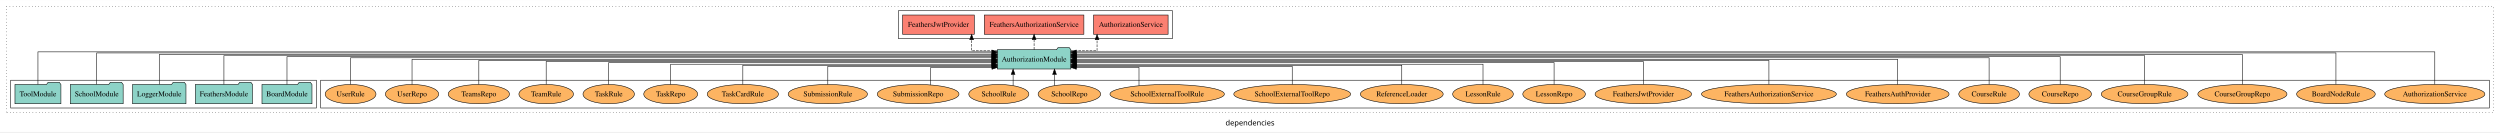
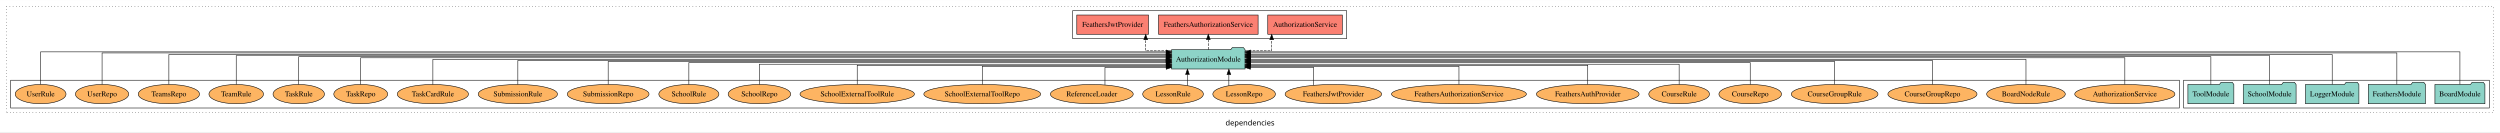
<svg xmlns="http://www.w3.org/2000/svg" width="4678pt" height="247pt" viewBox="0.00 0.00 4678.00 246.80">
  <g id="graph0" class="graph" transform="scale(1 1) rotate(0) translate(4 242.8)">
    <polygon fill="white" stroke="transparent" points="-4,4 -4,-242.8 4674,-242.8 4674,4 -4,4" />
    <text text-anchor="middle" x="2335" y="-8.2" font-family="sans-serif" font-size="14.00">dependencies</text>
    <g id="clust1" class="cluster">
      <polygon fill="none" stroke="black" stroke-dasharray="1,5" points="8,-32.8 8,-230.8 4662,-230.8 4662,-32.8 8,-32.8" />
    </g>
+     <g id="clust4" class="cluster">
+       <polygon fill="none" stroke="black" points="2003,-170.8 2003,-222.8 2516,-222.8 2516,-170.8 2003,-170.8" />
+     </g>
+     <g id="clust3" class="cluster">
+       <polygon fill="none" stroke="black" points="4082,-40.8 4082,-92.8 4654,-92.8 4654,-40.8 4082,-40.8" />
+     </g>
    <g id="clust6" class="cluster">
-       <polygon fill="none" stroke="black" points="596,-40.8 596,-92.8 4654,-92.8 4654,-40.8 596,-40.8" />
-     </g>
-     <g id="clust3" class="cluster">
-       <polygon fill="none" stroke="black" points="16,-40.8 16,-92.8 588,-92.8 588,-40.8 16,-40.8" />
-     </g>
-     <g id="clust4" class="cluster">
-       <polygon fill="none" stroke="black" points="1677,-170.8 1677,-222.8 2190,-222.8 2190,-170.8 1677,-170.8" />
+       <polygon fill="none" stroke="black" points="16,-40.8 16,-92.8 4074,-92.8 4074,-40.8 16,-40.8" />
    </g>
    <g id="node1" class="node">
-       <polygon fill="#8dd3c7" stroke="black" points="579.77,-84.8 576.77,-88.8 555.77,-88.8 552.77,-84.8 486.23,-84.8 486.23,-48.8 579.77,-48.8 579.77,-84.8" />
-       <text text-anchor="middle" x="533" y="-62.6" font-family="Times,serif" font-size="14.00">BoardModule</text>
+       <polygon fill="#8dd3c7" stroke="black" points="4645.77,-84.8 4642.77,-88.8 4621.77,-88.8 4618.77,-84.8 4552.23,-84.8 4552.23,-48.8 4645.77,-48.8 4645.77,-84.8" />
+       <text text-anchor="middle" x="4599" y="-62.6" font-family="Times,serif" font-size="14.00">BoardModule</text>
    </g>
    <g id="node6" class="node">
-       <polygon fill="#8dd3c7" stroke="black" points="1999.81,-149.8 1996.81,-153.8 1975.81,-153.8 1972.81,-149.8 1862.19,-149.8 1862.19,-113.8 1999.81,-113.8 1999.81,-149.8" />
-       <text text-anchor="middle" x="1931" y="-127.6" font-family="Times,serif" font-size="14.00">AuthorizationModule</text>
+       <polygon fill="#8dd3c7" stroke="black" points="2325.81,-149.8 2322.81,-153.8 2301.81,-153.8 2298.81,-149.8 2188.19,-149.8 2188.19,-113.8 2325.81,-113.8 2325.81,-149.8" />
+       <text text-anchor="middle" x="2257" y="-127.6" font-family="Times,serif" font-size="14.00">AuthorizationModule</text>
    </g>
    <g id="edge1" class="edge">
-       <path fill="none" stroke="black" d="M533,-84.83C533,-105.57 533,-136.8 533,-136.8 533,-136.8 1852.15,-136.8 1852.15,-136.8" />
-       <polygon fill="black" stroke="black" points="1852.15,-140.3 1862.15,-136.8 1852.15,-133.3 1852.15,-140.3" />
+       <path fill="none" stroke="black" d="M4599,-85.12C4599,-108.46 4599,-145.8 4599,-145.8 4599,-145.8 2335.82,-145.8 2335.82,-145.8" />
+       <polygon fill="black" stroke="black" points="2335.82,-142.3 2325.82,-145.8 2335.82,-149.3 2335.82,-142.3" />
    </g>
    <g id="node2" class="node">
-       <polygon fill="#8dd3c7" stroke="black" points="468.48,-84.8 465.48,-88.8 444.48,-88.8 441.48,-84.8 361.52,-84.8 361.52,-48.8 468.48,-48.8 468.48,-84.8" />
-       <text text-anchor="middle" x="415" y="-62.6" font-family="Times,serif" font-size="14.00">FeathersModule</text>
+       <polygon fill="#8dd3c7" stroke="black" points="4534.48,-84.8 4531.48,-88.8 4510.48,-88.8 4507.48,-84.8 4427.52,-84.8 4427.52,-48.8 4534.48,-48.8 4534.48,-84.8" />
+       <text text-anchor="middle" x="4481" y="-62.6" font-family="Times,serif" font-size="14.00">FeathersModule</text>
    </g>
    <g id="edge2" class="edge">
-       <path fill="none" stroke="black" d="M415,-84.97C415,-106.3 415,-138.8 415,-138.8 415,-138.8 1851.92,-138.8 1851.92,-138.8" />
-       <polygon fill="black" stroke="black" points="1851.92,-142.3 1861.92,-138.8 1851.92,-135.3 1851.92,-142.3" />
+       <path fill="none" stroke="black" d="M4481,-85.05C4481,-107.82 4481,-143.8 4481,-143.8 4481,-143.8 2335.69,-143.8 2335.69,-143.8" />
+       <polygon fill="black" stroke="black" points="2335.69,-140.3 2325.69,-143.8 2335.69,-147.3 2335.69,-140.3" />
    </g>
    <g id="node3" class="node">
-       <polygon fill="#8dd3c7" stroke="black" points="343.98,-84.8 340.98,-88.8 319.98,-88.8 316.98,-84.8 244.02,-84.8 244.02,-48.8 343.98,-48.8 343.98,-84.8" />
-       <text text-anchor="middle" x="294" y="-62.6" font-family="Times,serif" font-size="14.00">LoggerModule</text>
+       <polygon fill="#8dd3c7" stroke="black" points="4409.98,-84.8 4406.98,-88.8 4385.98,-88.8 4382.98,-84.8 4310.02,-84.8 4310.02,-48.8 4409.98,-48.8 4409.98,-84.8" />
+       <text text-anchor="middle" x="4360" y="-62.6" font-family="Times,serif" font-size="14.00">LoggerModule</text>
    </g>
    <g id="edge3" class="edge">
-       <path fill="none" stroke="black" d="M294,-85.09C294,-107.01 294,-140.8 294,-140.8 294,-140.8 1852.23,-140.8 1852.23,-140.8" />
-       <polygon fill="black" stroke="black" points="1852.23,-144.3 1862.23,-140.8 1852.23,-137.3 1852.23,-144.3" />
+       <path fill="none" stroke="black" d="M4360,-85.09C4360,-107.01 4360,-140.8 4360,-140.8 4360,-140.8 2335.77,-140.8 2335.77,-140.8" />
+       <polygon fill="black" stroke="black" points="2335.77,-137.3 2325.77,-140.8 2335.77,-144.3 2335.77,-137.3" />
    </g>
    <g id="node4" class="node">
-       <polygon fill="#8dd3c7" stroke="black" points="226.44,-84.8 223.44,-88.8 202.44,-88.8 199.44,-84.8 127.56,-84.8 127.56,-48.8 226.44,-48.8 226.44,-84.8" />
-       <text text-anchor="middle" x="177" y="-62.6" font-family="Times,serif" font-size="14.00">SchoolModule</text>
+       <polygon fill="#8dd3c7" stroke="black" points="4292.44,-84.8 4289.44,-88.8 4268.44,-88.8 4265.44,-84.8 4193.56,-84.8 4193.56,-48.8 4292.44,-48.8 4292.44,-84.8" />
+       <text text-anchor="middle" x="4243" y="-62.6" font-family="Times,serif" font-size="14.00">SchoolModule</text>
    </g>
    <g id="edge4" class="edge">
-       <path fill="none" stroke="black" d="M177,-85.05C177,-107.82 177,-143.8 177,-143.8 177,-143.8 1852.24,-143.8 1852.24,-143.8" />
-       <polygon fill="black" stroke="black" points="1852.24,-147.3 1862.24,-143.8 1852.24,-140.3 1852.24,-147.3" />
+       <path fill="none" stroke="black" d="M4243,-84.97C4243,-106.3 4243,-138.8 4243,-138.8 4243,-138.8 2335.94,-138.8 2335.94,-138.8" />
+       <polygon fill="black" stroke="black" points="2335.94,-135.3 2325.94,-138.8 2335.94,-142.3 2335.94,-135.3" />
    </g>
    <g id="node5" class="node">
-       <polygon fill="#8dd3c7" stroke="black" points="109.99,-84.8 106.99,-88.8 85.99,-88.8 82.99,-84.8 24.01,-84.8 24.01,-48.8 109.99,-48.8 109.99,-84.8" />
-       <text text-anchor="middle" x="67" y="-62.6" font-family="Times,serif" font-size="14.00">ToolModule</text>
+       <polygon fill="#8dd3c7" stroke="black" points="4175.99,-84.8 4172.99,-88.8 4151.99,-88.8 4148.99,-84.8 4090.01,-84.8 4090.01,-48.8 4175.99,-48.8 4175.99,-84.8" />
+       <text text-anchor="middle" x="4133" y="-62.6" font-family="Times,serif" font-size="14.00">ToolModule</text>
    </g>
    <g id="edge5" class="edge">
-       <path fill="none" stroke="black" d="M67,-85.12C67,-108.46 67,-145.8 67,-145.8 67,-145.8 1852.17,-145.8 1852.17,-145.8" />
-       <polygon fill="black" stroke="black" points="1852.17,-149.3 1862.17,-145.8 1852.17,-142.3 1852.17,-149.3" />
+       <path fill="none" stroke="black" d="M4133,-84.83C4133,-105.57 4133,-136.8 4133,-136.8 4133,-136.8 2335.71,-136.8 2335.71,-136.8" />
+       <polygon fill="black" stroke="black" points="2335.71,-133.3 2325.71,-136.8 2335.71,-140.3 2335.71,-133.3" />
    </g>
    <g id="node7" class="node">
-       <polygon fill="#fb8072" stroke="black" points="2181.74,-214.8 2042.26,-214.8 2042.26,-178.8 2181.74,-178.8 2181.74,-214.8" />
-       <text text-anchor="middle" x="2112" y="-192.6" font-family="Times,serif" font-size="14.00">AuthorizationService </text>
+       <polygon fill="#fb8072" stroke="black" points="2507.74,-214.8 2368.26,-214.8 2368.26,-178.8 2507.74,-178.8 2507.74,-214.8" />
+       <text text-anchor="middle" x="2438" y="-192.6" font-family="Times,serif" font-size="14.00">AuthorizationService </text>
    </g>
    <g id="edge6" class="edge">
-       <path fill="none" stroke="black" stroke-dasharray="5,2" d="M1999.87,-147.8C2025.66,-147.8 2048.81,-147.8 2048.81,-147.8 2048.81,-147.8 2048.81,-168.55 2048.81,-168.55" />
-       <polygon fill="black" stroke="black" points="2045.31,-168.55 2048.81,-178.55 2052.31,-168.55 2045.31,-168.55" />
+       <path fill="none" stroke="black" stroke-dasharray="5,2" d="M2325.98,-147.8C2352.07,-147.8 2375.58,-147.8 2375.58,-147.8 2375.58,-147.8 2375.58,-168.55 2375.58,-168.55" />
+       <polygon fill="black" stroke="black" points="2372.08,-168.55 2375.58,-178.55 2379.08,-168.55 2372.08,-168.55" />
    </g>
    <g id="node8" class="node">
-       <polygon fill="#fb8072" stroke="black" points="2024.17,-214.8 1837.83,-214.8 1837.83,-178.8 2024.17,-178.8 2024.17,-214.8" />
-       <text text-anchor="middle" x="1931" y="-192.6" font-family="Times,serif" font-size="14.00">FeathersAuthorizationService </text>
+       <polygon fill="#fb8072" stroke="black" points="2350.17,-214.8 2163.83,-214.8 2163.83,-178.8 2350.17,-178.8 2350.17,-214.8" />
+       <text text-anchor="middle" x="2257" y="-192.6" font-family="Times,serif" font-size="14.00">FeathersAuthorizationService </text>
    </g>
    <g id="edge7" class="edge">
-       <path fill="none" stroke="black" stroke-dasharray="5,2" d="M1931,-149.91C1931,-149.91 1931,-168.79 1931,-168.79" />
-       <polygon fill="black" stroke="black" points="1927.5,-168.79 1931,-178.79 1934.5,-168.79 1927.5,-168.79" />
+       <path fill="none" stroke="black" stroke-dasharray="5,2" d="M2257,-149.91C2257,-149.91 2257,-168.79 2257,-168.79" />
+       <polygon fill="black" stroke="black" points="2253.5,-168.79 2257,-178.79 2260.5,-168.79 2253.5,-168.79" />
    </g>
    <g id="node9" class="node">
-       <polygon fill="#fb8072" stroke="black" points="1819.09,-214.8 1684.91,-214.8 1684.91,-178.8 1819.09,-178.8 1819.09,-214.8" />
-       <text text-anchor="middle" x="1752" y="-192.6" font-family="Times,serif" font-size="14.00">FeathersJwtProvider </text>
+       <polygon fill="#fb8072" stroke="black" points="2145.09,-214.8 2010.91,-214.8 2010.91,-178.8 2145.09,-178.8 2145.09,-214.8" />
+       <text text-anchor="middle" x="2078" y="-192.6" font-family="Times,serif" font-size="14.00">FeathersJwtProvider </text>
    </g>
    <g id="edge8" class="edge">
-       <path fill="none" stroke="black" stroke-dasharray="5,2" d="M1862.32,-147.8C1836.87,-147.8 1814.1,-147.8 1814.1,-147.8 1814.1,-147.8 1814.1,-168.55 1814.1,-168.55" />
-       <polygon fill="black" stroke="black" points="1810.6,-168.55 1814.1,-178.55 1817.6,-168.55 1810.6,-168.55" />
+       <path fill="none" stroke="black" stroke-dasharray="5,2" d="M2188.16,-147.8C2162.66,-147.8 2139.83,-147.8 2139.83,-147.8 2139.83,-147.8 2139.83,-168.55 2139.83,-168.55" />
+       <polygon fill="black" stroke="black" points="2136.33,-168.55 2139.83,-178.55 2143.33,-168.55 2136.33,-168.55" />
    </g>
    <g id="node10" class="node">
-       <ellipse fill="#fdb462" stroke="black" cx="4552" cy="-66.8" rx="93.76" ry="18" />
-       <text text-anchor="middle" x="4552" y="-62.6" font-family="Times,serif" font-size="14.00">AuthorizationService</text>
+       <ellipse fill="#fdb462" stroke="black" cx="3972" cy="-66.8" rx="93.76" ry="18" />
+       <text text-anchor="middle" x="3972" y="-62.6" font-family="Times,serif" font-size="14.00">AuthorizationService</text>
    </g>
    <g id="edge9" class="edge">
-       <path fill="none" stroke="black" d="M4552,-85.12C4552,-108.46 4552,-145.8 4552,-145.8 4552,-145.8 2009.76,-145.8 2009.76,-145.8" />
-       <polygon fill="black" stroke="black" points="2009.76,-142.3 1999.76,-145.8 2009.76,-149.3 2009.76,-142.3" />
+       <path fill="none" stroke="black" d="M3972,-85.02C3972,-105.17 3972,-134.8 3972,-134.8 3972,-134.8 2335.82,-134.8 2335.82,-134.8" />
+       <polygon fill="black" stroke="black" points="2335.82,-131.3 2325.82,-134.8 2335.82,-138.3 2335.82,-131.3" />
    </g>
    <g id="node11" class="node">
-       <ellipse fill="#fdb462" stroke="black" cx="4367" cy="-66.8" rx="73.59" ry="18" />
-       <text text-anchor="middle" x="4367" y="-62.6" font-family="Times,serif" font-size="14.00">BoardNodeRule</text>
+       <ellipse fill="#fdb462" stroke="black" cx="3787" cy="-66.8" rx="73.59" ry="18" />
+       <text text-anchor="middle" x="3787" y="-62.6" font-family="Times,serif" font-size="14.00">BoardNodeRule</text>
    </g>
    <g id="edge10" class="edge">
-       <path fill="none" stroke="black" d="M4367,-85.05C4367,-107.82 4367,-143.8 4367,-143.8 4367,-143.8 2009.66,-143.8 2009.66,-143.8" />
-       <polygon fill="black" stroke="black" points="2009.66,-140.3 1999.66,-143.8 2009.66,-147.3 2009.66,-140.3" />
+       <path fill="none" stroke="black" d="M3787,-84.91C3787,-104.14 3787,-131.8 3787,-131.8 3787,-131.8 2335.71,-131.8 2335.71,-131.8" />
+       <polygon fill="black" stroke="black" points="2335.71,-128.3 2325.71,-131.8 2335.71,-135.3 2335.71,-128.3" />
    </g>
    <g id="node12" class="node">
-       <ellipse fill="#fdb462" stroke="black" cx="4192" cy="-66.8" rx="83.41" ry="18" />
-       <text text-anchor="middle" x="4192" y="-62.6" font-family="Times,serif" font-size="14.00">CourseGroupRepo</text>
+       <ellipse fill="#fdb462" stroke="black" cx="3612" cy="-66.8" rx="83.41" ry="18" />
+       <text text-anchor="middle" x="3612" y="-62.6" font-family="Times,serif" font-size="14.00">CourseGroupRepo</text>
    </g>
    <g id="edge11" class="edge">
-       <path fill="none" stroke="black" d="M4192,-85.09C4192,-107.01 4192,-140.8 4192,-140.8 4192,-140.8 2009.9,-140.8 2009.9,-140.8" />
-       <polygon fill="black" stroke="black" points="2009.9,-137.3 1999.9,-140.8 2009.9,-144.3 2009.9,-137.3" />
+       <path fill="none" stroke="black" d="M3612,-85.02C3612,-103.63 3612,-129.8 3612,-129.8 3612,-129.8 2336.06,-129.8 2336.06,-129.8" />
+       <polygon fill="black" stroke="black" points="2336.06,-126.3 2326.06,-129.8 2336.06,-133.3 2336.06,-126.3" />
    </g>
    <g id="node13" class="node">
-       <ellipse fill="#fdb462" stroke="black" cx="4009" cy="-66.8" rx="81.12" ry="18" />
-       <text text-anchor="middle" x="4009" y="-62.6" font-family="Times,serif" font-size="14.00">CourseGroupRule</text>
+       <ellipse fill="#fdb462" stroke="black" cx="3429" cy="-66.8" rx="81.12" ry="18" />
+       <text text-anchor="middle" x="3429" y="-62.6" font-family="Times,serif" font-size="14.00">CourseGroupRule</text>
    </g>
    <g id="edge12" class="edge">
-       <path fill="none" stroke="black" d="M4009,-84.97C4009,-106.3 4009,-138.8 4009,-138.8 4009,-138.8 2009.84,-138.8 2009.84,-138.8" />
-       <polygon fill="black" stroke="black" points="2009.84,-135.3 1999.84,-138.8 2009.84,-142.3 2009.84,-135.3" />
+       <path fill="none" stroke="black" d="M3429,-85.1C3429,-103.07 3429,-127.8 3429,-127.8 3429,-127.8 2335.94,-127.8 2335.94,-127.8" />
+       <polygon fill="black" stroke="black" points="2335.94,-124.3 2325.94,-127.8 2335.94,-131.3 2335.94,-124.3" />
    </g>
    <g id="node14" class="node">
-       <ellipse fill="#fdb462" stroke="black" cx="3851" cy="-66.8" rx="58.56" ry="18" />
-       <text text-anchor="middle" x="3851" y="-62.6" font-family="Times,serif" font-size="14.00">CourseRepo</text>
+       <ellipse fill="#fdb462" stroke="black" cx="3271" cy="-66.8" rx="58.56" ry="18" />
+       <text text-anchor="middle" x="3271" y="-62.6" font-family="Times,serif" font-size="14.00">CourseRepo</text>
    </g>
    <g id="edge13" class="edge">
-       <path fill="none" stroke="black" d="M3851,-84.83C3851,-105.57 3851,-136.8 3851,-136.8 3851,-136.8 2009.9,-136.8 2009.9,-136.8" />
-       <polygon fill="black" stroke="black" points="2009.9,-133.3 1999.9,-136.8 2009.9,-140.3 2009.9,-133.3" />
+       <path fill="none" stroke="black" d="M3271,-84.82C3271,-102.17 3271,-125.8 3271,-125.8 3271,-125.8 2335.9,-125.8 2335.9,-125.8" />
+       <polygon fill="black" stroke="black" points="2335.9,-122.3 2325.9,-125.8 2335.9,-129.3 2335.9,-122.3" />
    </g>
    <g id="node15" class="node">
-       <ellipse fill="#fdb462" stroke="black" cx="3718" cy="-66.8" rx="56.77" ry="18" />
-       <text text-anchor="middle" x="3718" y="-62.6" font-family="Times,serif" font-size="14.00">CourseRule</text>
+       <ellipse fill="#fdb462" stroke="black" cx="3138" cy="-66.8" rx="56.77" ry="18" />
+       <text text-anchor="middle" x="3138" y="-62.6" font-family="Times,serif" font-size="14.00">CourseRule</text>
    </g>
    <g id="edge14" class="edge">
-       <path fill="none" stroke="black" d="M3718,-85.02C3718,-105.17 3718,-134.8 3718,-134.8 3718,-134.8 2009.69,-134.8 2009.69,-134.8" />
-       <polygon fill="black" stroke="black" points="2009.69,-131.3 1999.69,-134.8 2009.68,-138.3 2009.69,-131.3" />
+       <path fill="none" stroke="black" d="M3138,-84.83C3138,-101.2 3138,-122.8 3138,-122.8 3138,-122.8 2335.76,-122.8 2335.76,-122.8" />
+       <polygon fill="black" stroke="black" points="2335.76,-119.3 2325.76,-122.8 2335.76,-126.3 2335.76,-119.3" />
    </g>
    <g id="node16" class="node">
-       <ellipse fill="#fdb462" stroke="black" cx="3547" cy="-66.8" rx="96.14" ry="18" />
-       <text text-anchor="middle" x="3547" y="-62.6" font-family="Times,serif" font-size="14.00">FeathersAuthProvider</text>
+       <ellipse fill="#fdb462" stroke="black" cx="2967" cy="-66.8" rx="96.14" ry="18" />
+       <text text-anchor="middle" x="2967" y="-62.6" font-family="Times,serif" font-size="14.00">FeathersAuthProvider</text>
    </g>
    <g id="edge15" class="edge">
-       <path fill="none" stroke="black" d="M3547,-84.91C3547,-104.14 3547,-131.8 3547,-131.8 3547,-131.8 2009.66,-131.8 2009.66,-131.8" />
-       <polygon fill="black" stroke="black" points="2009.66,-128.3 1999.66,-131.8 2009.66,-135.3 2009.66,-128.3" />
+       <path fill="none" stroke="black" d="M2967,-85.08C2967,-100.75 2967,-120.8 2967,-120.8 2967,-120.8 2335.72,-120.8 2335.72,-120.8" />
+       <polygon fill="black" stroke="black" points="2335.72,-117.3 2325.72,-120.8 2335.72,-124.3 2335.72,-117.3" />
    </g>
    <g id="node17" class="node">
-       <ellipse fill="#fdb462" stroke="black" cx="3306" cy="-66.8" rx="126.19" ry="18" />
-       <text text-anchor="middle" x="3306" y="-62.6" font-family="Times,serif" font-size="14.00">FeathersAuthorizationService</text>
+       <ellipse fill="#fdb462" stroke="black" cx="2726" cy="-66.8" rx="126.19" ry="18" />
+       <text text-anchor="middle" x="2726" y="-62.6" font-family="Times,serif" font-size="14.00">FeathersAuthorizationService</text>
    </g>
    <g id="edge16" class="edge">
-       <path fill="none" stroke="black" d="M3306,-85.02C3306,-103.63 3306,-129.8 3306,-129.8 3306,-129.8 2009.66,-129.8 2009.66,-129.8" />
-       <polygon fill="black" stroke="black" points="2009.66,-126.3 1999.66,-129.8 2009.66,-133.3 2009.66,-126.3" />
+       <path fill="none" stroke="black" d="M2726,-84.99C2726,-99.98 2726,-118.8 2726,-118.8 2726,-118.8 2335.7,-118.8 2335.7,-118.8" />
+       <polygon fill="black" stroke="black" points="2335.7,-115.3 2325.7,-118.8 2335.7,-122.3 2335.7,-115.3" />
    </g>
    <g id="node18" class="node">
-       <ellipse fill="#fdb462" stroke="black" cx="3071" cy="-66.8" rx="90.35" ry="18" />
-       <text text-anchor="middle" x="3071" y="-62.6" font-family="Times,serif" font-size="14.00">FeathersJwtProvider</text>
+       <ellipse fill="#fdb462" stroke="black" cx="2491" cy="-66.8" rx="90.35" ry="18" />
+       <text text-anchor="middle" x="2491" y="-62.6" font-family="Times,serif" font-size="14.00">FeathersJwtProvider</text>
    </g>
    <g id="edge17" class="edge">
-       <path fill="none" stroke="black" d="M3071,-85.1C3071,-103.07 3071,-127.8 3071,-127.8 3071,-127.8 2009.74,-127.8 2009.74,-127.8" />
-       <polygon fill="black" stroke="black" points="2009.74,-124.3 1999.74,-127.8 2009.74,-131.3 2009.74,-124.3" />
+       <path fill="none" stroke="black" d="M2454.1,-83.45C2454.1,-97.99 2454.1,-116.8 2454.1,-116.8 2454.1,-116.8 2335.66,-116.8 2335.66,-116.8" />
+       <polygon fill="black" stroke="black" points="2335.66,-113.3 2325.66,-116.8 2335.66,-120.3 2335.66,-113.3" />
    </g>
    <g id="node19" class="node">
-       <ellipse fill="#fdb462" stroke="black" cx="2904" cy="-66.8" rx="58.56" ry="18" />
-       <text text-anchor="middle" x="2904" y="-62.6" font-family="Times,serif" font-size="14.00">LessonRepo</text>
+       <ellipse fill="#fdb462" stroke="black" cx="2324" cy="-66.8" rx="58.56" ry="18" />
+       <text text-anchor="middle" x="2324" y="-62.6" font-family="Times,serif" font-size="14.00">LessonRepo</text>
    </g>
    <g id="edge18" class="edge">
-       <path fill="none" stroke="black" d="M2904,-84.82C2904,-102.17 2904,-125.8 2904,-125.8 2904,-125.8 2009.81,-125.8 2009.81,-125.8" />
-       <polygon fill="black" stroke="black" points="2009.81,-122.3 1999.81,-125.8 2009.81,-129.3 2009.81,-122.3" />
+       <path fill="none" stroke="black" d="M2295.44,-82.53C2295.44,-82.53 2295.44,-103.45 2295.44,-103.45" />
+       <polygon fill="black" stroke="black" points="2291.94,-103.45 2295.44,-113.45 2298.94,-103.45 2291.94,-103.45" />
    </g>
    <g id="node20" class="node">
-       <ellipse fill="#fdb462" stroke="black" cx="2771" cy="-66.8" rx="56.77" ry="18" />
-       <text text-anchor="middle" x="2771" y="-62.6" font-family="Times,serif" font-size="14.00">LessonRule</text>
+       <ellipse fill="#fdb462" stroke="black" cx="2191" cy="-66.8" rx="56.77" ry="18" />
+       <text text-anchor="middle" x="2191" y="-62.6" font-family="Times,serif" font-size="14.00">LessonRule</text>
    </g>
    <g id="edge19" class="edge">
-       <path fill="none" stroke="black" d="M2771,-84.83C2771,-101.2 2771,-122.8 2771,-122.8 2771,-122.8 2009.74,-122.8 2009.74,-122.8" />
-       <polygon fill="black" stroke="black" points="2009.74,-119.3 1999.74,-122.8 2009.74,-126.3 2009.74,-119.3" />
+       <path fill="none" stroke="black" d="M2217.99,-82.87C2217.99,-82.87 2217.99,-103.62 2217.99,-103.62" />
+       <polygon fill="black" stroke="black" points="2214.49,-103.62 2217.99,-113.62 2221.49,-103.62 2214.49,-103.62" />
    </g>
    <g id="node21" class="node">
-       <ellipse fill="#fdb462" stroke="black" cx="2619" cy="-66.8" rx="77.53" ry="18" />
-       <text text-anchor="middle" x="2619" y="-62.6" font-family="Times,serif" font-size="14.00">ReferenceLoader</text>
+       <ellipse fill="#fdb462" stroke="black" cx="2039" cy="-66.8" rx="77.53" ry="18" />
+       <text text-anchor="middle" x="2039" y="-62.6" font-family="Times,serif" font-size="14.00">ReferenceLoader</text>
    </g>
    <g id="edge20" class="edge">
-       <path fill="none" stroke="black" d="M2619,-85.08C2619,-100.75 2619,-120.8 2619,-120.8 2619,-120.8 2009.8,-120.8 2009.8,-120.8" />
-       <polygon fill="black" stroke="black" points="2009.8,-117.3 1999.8,-120.8 2009.8,-124.3 2009.8,-117.3" />
+       <path fill="none" stroke="black" d="M2063.61,-84.01C2063.61,-98.47 2063.61,-116.8 2063.61,-116.8 2063.61,-116.8 2178.27,-116.8 2178.27,-116.8" />
+       <polygon fill="black" stroke="black" points="2178.27,-120.3 2188.27,-116.8 2178.27,-113.3 2178.27,-120.3" />
    </g>
    <g id="node22" class="node">
-       <ellipse fill="#fdb462" stroke="black" cx="2414" cy="-66.8" rx="109.39" ry="18" />
-       <text text-anchor="middle" x="2414" y="-62.6" font-family="Times,serif" font-size="14.00">SchoolExternalToolRepo</text>
+       <ellipse fill="#fdb462" stroke="black" cx="1834" cy="-66.8" rx="109.39" ry="18" />
+       <text text-anchor="middle" x="1834" y="-62.6" font-family="Times,serif" font-size="14.00">SchoolExternalToolRepo</text>
    </g>
    <g id="edge21" class="edge">
-       <path fill="none" stroke="black" d="M2414,-84.99C2414,-99.98 2414,-118.8 2414,-118.8 2414,-118.8 2009.69,-118.8 2009.69,-118.8" />
-       <polygon fill="black" stroke="black" points="2009.69,-115.3 1999.69,-118.8 2009.69,-122.3 2009.69,-115.3" />
+       <path fill="none" stroke="black" d="M1834,-84.99C1834,-99.98 1834,-118.8 1834,-118.8 1834,-118.8 2178.1,-118.8 2178.1,-118.8" />
+       <polygon fill="black" stroke="black" points="2178.1,-122.3 2188.1,-118.8 2178.1,-115.3 2178.1,-122.3" />
    </g>
    <g id="node23" class="node">
-       <ellipse fill="#fdb462" stroke="black" cx="2180" cy="-66.8" rx="107.1" ry="18" />
-       <text text-anchor="middle" x="2180" y="-62.6" font-family="Times,serif" font-size="14.00">SchoolExternalToolRule</text>
+       <ellipse fill="#fdb462" stroke="black" cx="1600" cy="-66.8" rx="107.1" ry="18" />
+       <text text-anchor="middle" x="1600" y="-62.6" font-family="Times,serif" font-size="14.00">SchoolExternalToolRule</text>
    </g>
    <g id="edge22" class="edge">
-       <path fill="none" stroke="black" d="M2127.28,-82.62C2127.28,-97.27 2127.28,-116.8 2127.28,-116.8 2127.28,-116.8 2009.93,-116.8 2009.93,-116.8" />
-       <polygon fill="black" stroke="black" points="2009.93,-113.3 1999.93,-116.8 2009.93,-120.3 2009.93,-113.3" />
+       <path fill="none" stroke="black" d="M1600,-85.08C1600,-100.75 1600,-120.8 1600,-120.8 1600,-120.8 2178.24,-120.8 2178.24,-120.8" />
+       <polygon fill="black" stroke="black" points="2178.24,-124.3 2188.24,-120.8 2178.24,-117.3 2178.24,-124.3" />
    </g>
    <g id="node24" class="node">
-       <ellipse fill="#fdb462" stroke="black" cx="1997" cy="-66.8" rx="58.49" ry="18" />
-       <text text-anchor="middle" x="1997" y="-62.6" font-family="Times,serif" font-size="14.00">SchoolRepo</text>
+       <ellipse fill="#fdb462" stroke="black" cx="1417" cy="-66.8" rx="58.49" ry="18" />
+       <text text-anchor="middle" x="1417" y="-62.6" font-family="Times,serif" font-size="14.00">SchoolRepo</text>
    </g>
    <g id="edge23" class="edge">
-       <path fill="none" stroke="black" d="M1969.2,-82.87C1969.2,-82.87 1969.2,-103.62 1969.2,-103.62" />
-       <polygon fill="black" stroke="black" points="1965.7,-103.62 1969.2,-113.62 1972.7,-103.62 1965.7,-103.62" />
+       <path fill="none" stroke="black" d="M1417,-84.83C1417,-101.2 1417,-122.8 1417,-122.8 1417,-122.8 2178.26,-122.8 2178.26,-122.8" />
+       <polygon fill="black" stroke="black" points="2178.26,-126.3 2188.26,-122.8 2178.26,-119.3 2178.26,-126.3" />
    </g>
    <g id="node25" class="node">
-       <ellipse fill="#fdb462" stroke="black" cx="1865" cy="-66.8" rx="56.2" ry="18" />
-       <text text-anchor="middle" x="1865" y="-62.6" font-family="Times,serif" font-size="14.00">SchoolRule</text>
+       <ellipse fill="#fdb462" stroke="black" cx="1285" cy="-66.8" rx="56.2" ry="18" />
+       <text text-anchor="middle" x="1285" y="-62.6" font-family="Times,serif" font-size="14.00">SchoolRule</text>
    </g>
    <g id="edge24" class="edge">
-       <path fill="none" stroke="black" d="M1891.72,-82.87C1891.72,-82.87 1891.72,-103.62 1891.72,-103.62" />
-       <polygon fill="black" stroke="black" points="1888.22,-103.62 1891.72,-113.62 1895.22,-103.62 1888.22,-103.62" />
+       <path fill="none" stroke="black" d="M1285,-84.82C1285,-102.17 1285,-125.8 1285,-125.8 1285,-125.8 2178.26,-125.8 2178.26,-125.8" />
+       <polygon fill="black" stroke="black" points="2178.26,-129.3 2188.26,-125.8 2178.26,-122.3 2178.26,-129.3" />
    </g>
    <g id="node26" class="node">
-       <ellipse fill="#fdb462" stroke="black" cx="1714" cy="-66.8" rx="76.5" ry="18" />
-       <text text-anchor="middle" x="1714" y="-62.6" font-family="Times,serif" font-size="14.00">SubmissionRepo</text>
+       <ellipse fill="#fdb462" stroke="black" cx="1134" cy="-66.8" rx="76.5" ry="18" />
+       <text text-anchor="middle" x="1134" y="-62.6" font-family="Times,serif" font-size="14.00">SubmissionRepo</text>
    </g>
    <g id="edge25" class="edge">
-       <path fill="none" stroke="black" d="M1737.6,-84.01C1737.6,-98.47 1737.6,-116.8 1737.6,-116.8 1737.6,-116.8 1852.27,-116.8 1852.27,-116.8" />
-       <polygon fill="black" stroke="black" points="1852.27,-120.3 1862.27,-116.8 1852.27,-113.3 1852.27,-120.3" />
+       <path fill="none" stroke="black" d="M1134,-85.1C1134,-103.07 1134,-127.8 1134,-127.8 1134,-127.8 2178.02,-127.8 2178.02,-127.8" />
+       <polygon fill="black" stroke="black" points="2178.02,-131.3 2188.02,-127.8 2178.02,-124.3 2178.02,-131.3" />
    </g>
    <g id="node27" class="node">
-       <ellipse fill="#fdb462" stroke="black" cx="1545" cy="-66.8" rx="74.21" ry="18" />
-       <text text-anchor="middle" x="1545" y="-62.6" font-family="Times,serif" font-size="14.00">SubmissionRule</text>
+       <ellipse fill="#fdb462" stroke="black" cx="965" cy="-66.8" rx="74.21" ry="18" />
+       <text text-anchor="middle" x="965" y="-62.6" font-family="Times,serif" font-size="14.00">SubmissionRule</text>
    </g>
    <g id="edge26" class="edge">
-       <path fill="none" stroke="black" d="M1545,-84.99C1545,-99.98 1545,-118.8 1545,-118.8 1545,-118.8 1851.99,-118.8 1851.99,-118.8" />
-       <polygon fill="black" stroke="black" points="1851.99,-122.3 1861.99,-118.8 1851.99,-115.3 1851.99,-122.3" />
+       <path fill="none" stroke="black" d="M965,-85.02C965,-103.63 965,-129.8 965,-129.8 965,-129.8 2177.99,-129.8 2177.99,-129.8" />
+       <polygon fill="black" stroke="black" points="2177.99,-133.3 2187.99,-129.8 2177.99,-126.3 2177.99,-133.3" />
    </g>
    <g id="node28" class="node">
-       <ellipse fill="#fdb462" stroke="black" cx="1386" cy="-66.8" rx="66.64" ry="18" />
-       <text text-anchor="middle" x="1386" y="-62.6" font-family="Times,serif" font-size="14.00">TaskCardRule</text>
+       <ellipse fill="#fdb462" stroke="black" cx="806" cy="-66.8" rx="66.64" ry="18" />
+       <text text-anchor="middle" x="806" y="-62.6" font-family="Times,serif" font-size="14.00">TaskCardRule</text>
    </g>
    <g id="edge27" class="edge">
-       <path fill="none" stroke="black" d="M1386,-85.08C1386,-100.75 1386,-120.8 1386,-120.8 1386,-120.8 1852.25,-120.8 1852.25,-120.8" />
-       <polygon fill="black" stroke="black" points="1852.25,-124.3 1862.25,-120.8 1852.25,-117.3 1852.25,-124.3" />
+       <path fill="none" stroke="black" d="M806,-84.91C806,-104.14 806,-131.8 806,-131.8 806,-131.8 2177.99,-131.8 2177.99,-131.8" />
+       <polygon fill="black" stroke="black" points="2177.99,-135.3 2187.99,-131.8 2177.99,-128.3 2177.99,-135.3" />
    </g>
    <g id="node29" class="node">
-       <ellipse fill="#fdb462" stroke="black" cx="1251" cy="-66.8" rx="50.39" ry="18" />
-       <text text-anchor="middle" x="1251" y="-62.6" font-family="Times,serif" font-size="14.00">TaskRepo</text>
+       <ellipse fill="#fdb462" stroke="black" cx="671" cy="-66.8" rx="50.39" ry="18" />
+       <text text-anchor="middle" x="671" y="-62.6" font-family="Times,serif" font-size="14.00">TaskRepo</text>
    </g>
    <g id="edge28" class="edge">
-       <path fill="none" stroke="black" d="M1251,-84.83C1251,-101.2 1251,-122.8 1251,-122.8 1251,-122.8 1852.06,-122.8 1852.06,-122.8" />
-       <polygon fill="black" stroke="black" points="1852.06,-126.3 1862.06,-122.8 1852.06,-119.3 1852.06,-126.3" />
+       <path fill="none" stroke="black" d="M671,-85.02C671,-105.17 671,-134.8 671,-134.8 671,-134.8 2178.34,-134.8 2178.34,-134.8" />
+       <polygon fill="black" stroke="black" points="2178.34,-138.3 2188.34,-134.8 2178.34,-131.3 2178.34,-138.3" />
    </g>
    <g id="node30" class="node">
-       <ellipse fill="#fdb462" stroke="black" cx="1135" cy="-66.8" rx="48.09" ry="18" />
-       <text text-anchor="middle" x="1135" y="-62.6" font-family="Times,serif" font-size="14.00">TaskRule</text>
+       <ellipse fill="#fdb462" stroke="black" cx="555" cy="-66.8" rx="48.09" ry="18" />
+       <text text-anchor="middle" x="555" y="-62.6" font-family="Times,serif" font-size="14.00">TaskRule</text>
    </g>
    <g id="edge29" class="edge">
-       <path fill="none" stroke="black" d="M1135,-84.82C1135,-102.17 1135,-125.8 1135,-125.8 1135,-125.8 1852.1,-125.8 1852.1,-125.8" />
-       <polygon fill="black" stroke="black" points="1852.1,-129.3 1862.1,-125.8 1852.1,-122.3 1852.1,-129.3" />
+       <path fill="none" stroke="black" d="M555,-84.83C555,-105.57 555,-136.8 555,-136.8 555,-136.8 2178.17,-136.8 2178.17,-136.8" />
+       <polygon fill="black" stroke="black" points="2178.17,-140.3 2188.17,-136.8 2178.17,-133.3 2178.17,-140.3" />
    </g>
    <g id="node31" class="node">
-       <ellipse fill="#fdb462" stroke="black" cx="1018" cy="-66.8" rx="51.02" ry="18" />
-       <text text-anchor="middle" x="1018" y="-62.6" font-family="Times,serif" font-size="14.00">TeamRule</text>
+       <ellipse fill="#fdb462" stroke="black" cx="438" cy="-66.8" rx="51.02" ry="18" />
+       <text text-anchor="middle" x="438" y="-62.6" font-family="Times,serif" font-size="14.00">TeamRule</text>
    </g>
    <g id="edge30" class="edge">
-       <path fill="none" stroke="black" d="M1018,-85.1C1018,-103.07 1018,-127.8 1018,-127.8 1018,-127.8 1852,-127.8 1852,-127.8" />
-       <polygon fill="black" stroke="black" points="1852,-131.3 1862,-127.8 1852,-124.3 1852,-131.3" />
+       <path fill="none" stroke="black" d="M438,-84.97C438,-106.3 438,-138.8 438,-138.8 438,-138.8 2178.19,-138.8 2178.19,-138.8" />
+       <polygon fill="black" stroke="black" points="2178.19,-142.3 2188.19,-138.8 2178.19,-135.3 2178.19,-142.3" />
    </g>
    <g id="node32" class="node">
-       <ellipse fill="#fdb462" stroke="black" cx="892" cy="-66.8" rx="57.32" ry="18" />
-       <text text-anchor="middle" x="892" y="-62.6" font-family="Times,serif" font-size="14.00">TeamsRepo</text>
+       <ellipse fill="#fdb462" stroke="black" cx="312" cy="-66.8" rx="57.32" ry="18" />
+       <text text-anchor="middle" x="312" y="-62.6" font-family="Times,serif" font-size="14.00">TeamsRepo</text>
    </g>
    <g id="edge31" class="edge">
-       <path fill="none" stroke="black" d="M892,-85.02C892,-103.63 892,-129.8 892,-129.8 892,-129.8 1852.02,-129.8 1852.02,-129.8" />
-       <polygon fill="black" stroke="black" points="1852.02,-133.3 1862.02,-129.8 1852.02,-126.3 1852.02,-133.3" />
+       <path fill="none" stroke="black" d="M312,-85.09C312,-107.01 312,-140.8 312,-140.8 312,-140.8 2178.06,-140.8 2178.06,-140.8" />
+       <polygon fill="black" stroke="black" points="2178.06,-144.3 2188.06,-140.8 2178.06,-137.3 2178.06,-144.3" />
    </g>
    <g id="node33" class="node">
-       <ellipse fill="#fdb462" stroke="black" cx="767" cy="-66.8" rx="49.81" ry="18" />
-       <text text-anchor="middle" x="767" y="-62.6" font-family="Times,serif" font-size="14.00">UserRepo</text>
+       <ellipse fill="#fdb462" stroke="black" cx="187" cy="-66.8" rx="49.81" ry="18" />
+       <text text-anchor="middle" x="187" y="-62.6" font-family="Times,serif" font-size="14.00">UserRepo</text>
    </g>
    <g id="edge32" class="edge">
-       <path fill="none" stroke="black" d="M767,-84.91C767,-104.14 767,-131.8 767,-131.8 767,-131.8 1852.1,-131.8 1852.1,-131.8" />
-       <polygon fill="black" stroke="black" points="1852.1,-135.3 1862.1,-131.8 1852.1,-128.3 1852.1,-135.3" />
+       <path fill="none" stroke="black" d="M187,-85.05C187,-107.82 187,-143.8 187,-143.8 187,-143.8 2178.13,-143.8 2178.13,-143.8" />
+       <polygon fill="black" stroke="black" points="2178.13,-147.3 2188.13,-143.8 2178.13,-140.3 2178.13,-147.3" />
    </g>
    <g id="node34" class="node">
-       <ellipse fill="#fdb462" stroke="black" cx="652" cy="-66.8" rx="47.52" ry="18" />
-       <text text-anchor="middle" x="652" y="-62.6" font-family="Times,serif" font-size="14.00">UserRule</text>
+       <ellipse fill="#fdb462" stroke="black" cx="72" cy="-66.8" rx="47.52" ry="18" />
+       <text text-anchor="middle" x="72" y="-62.6" font-family="Times,serif" font-size="14.00">UserRule</text>
    </g>
    <g id="edge33" class="edge">
-       <path fill="none" stroke="black" d="M652,-85.02C652,-105.17 652,-134.8 652,-134.8 652,-134.8 1852.24,-134.8 1852.24,-134.8" />
-       <polygon fill="black" stroke="black" points="1852.24,-138.3 1862.24,-134.8 1852.24,-131.3 1852.24,-138.3" />
+       <path fill="none" stroke="black" d="M72,-85.12C72,-108.46 72,-145.8 72,-145.8 72,-145.8 2178.3,-145.8 2178.3,-145.8" />
+       <polygon fill="black" stroke="black" points="2178.3,-149.3 2188.3,-145.8 2178.3,-142.3 2178.3,-149.3" />
    </g>
  </g>
</svg>
